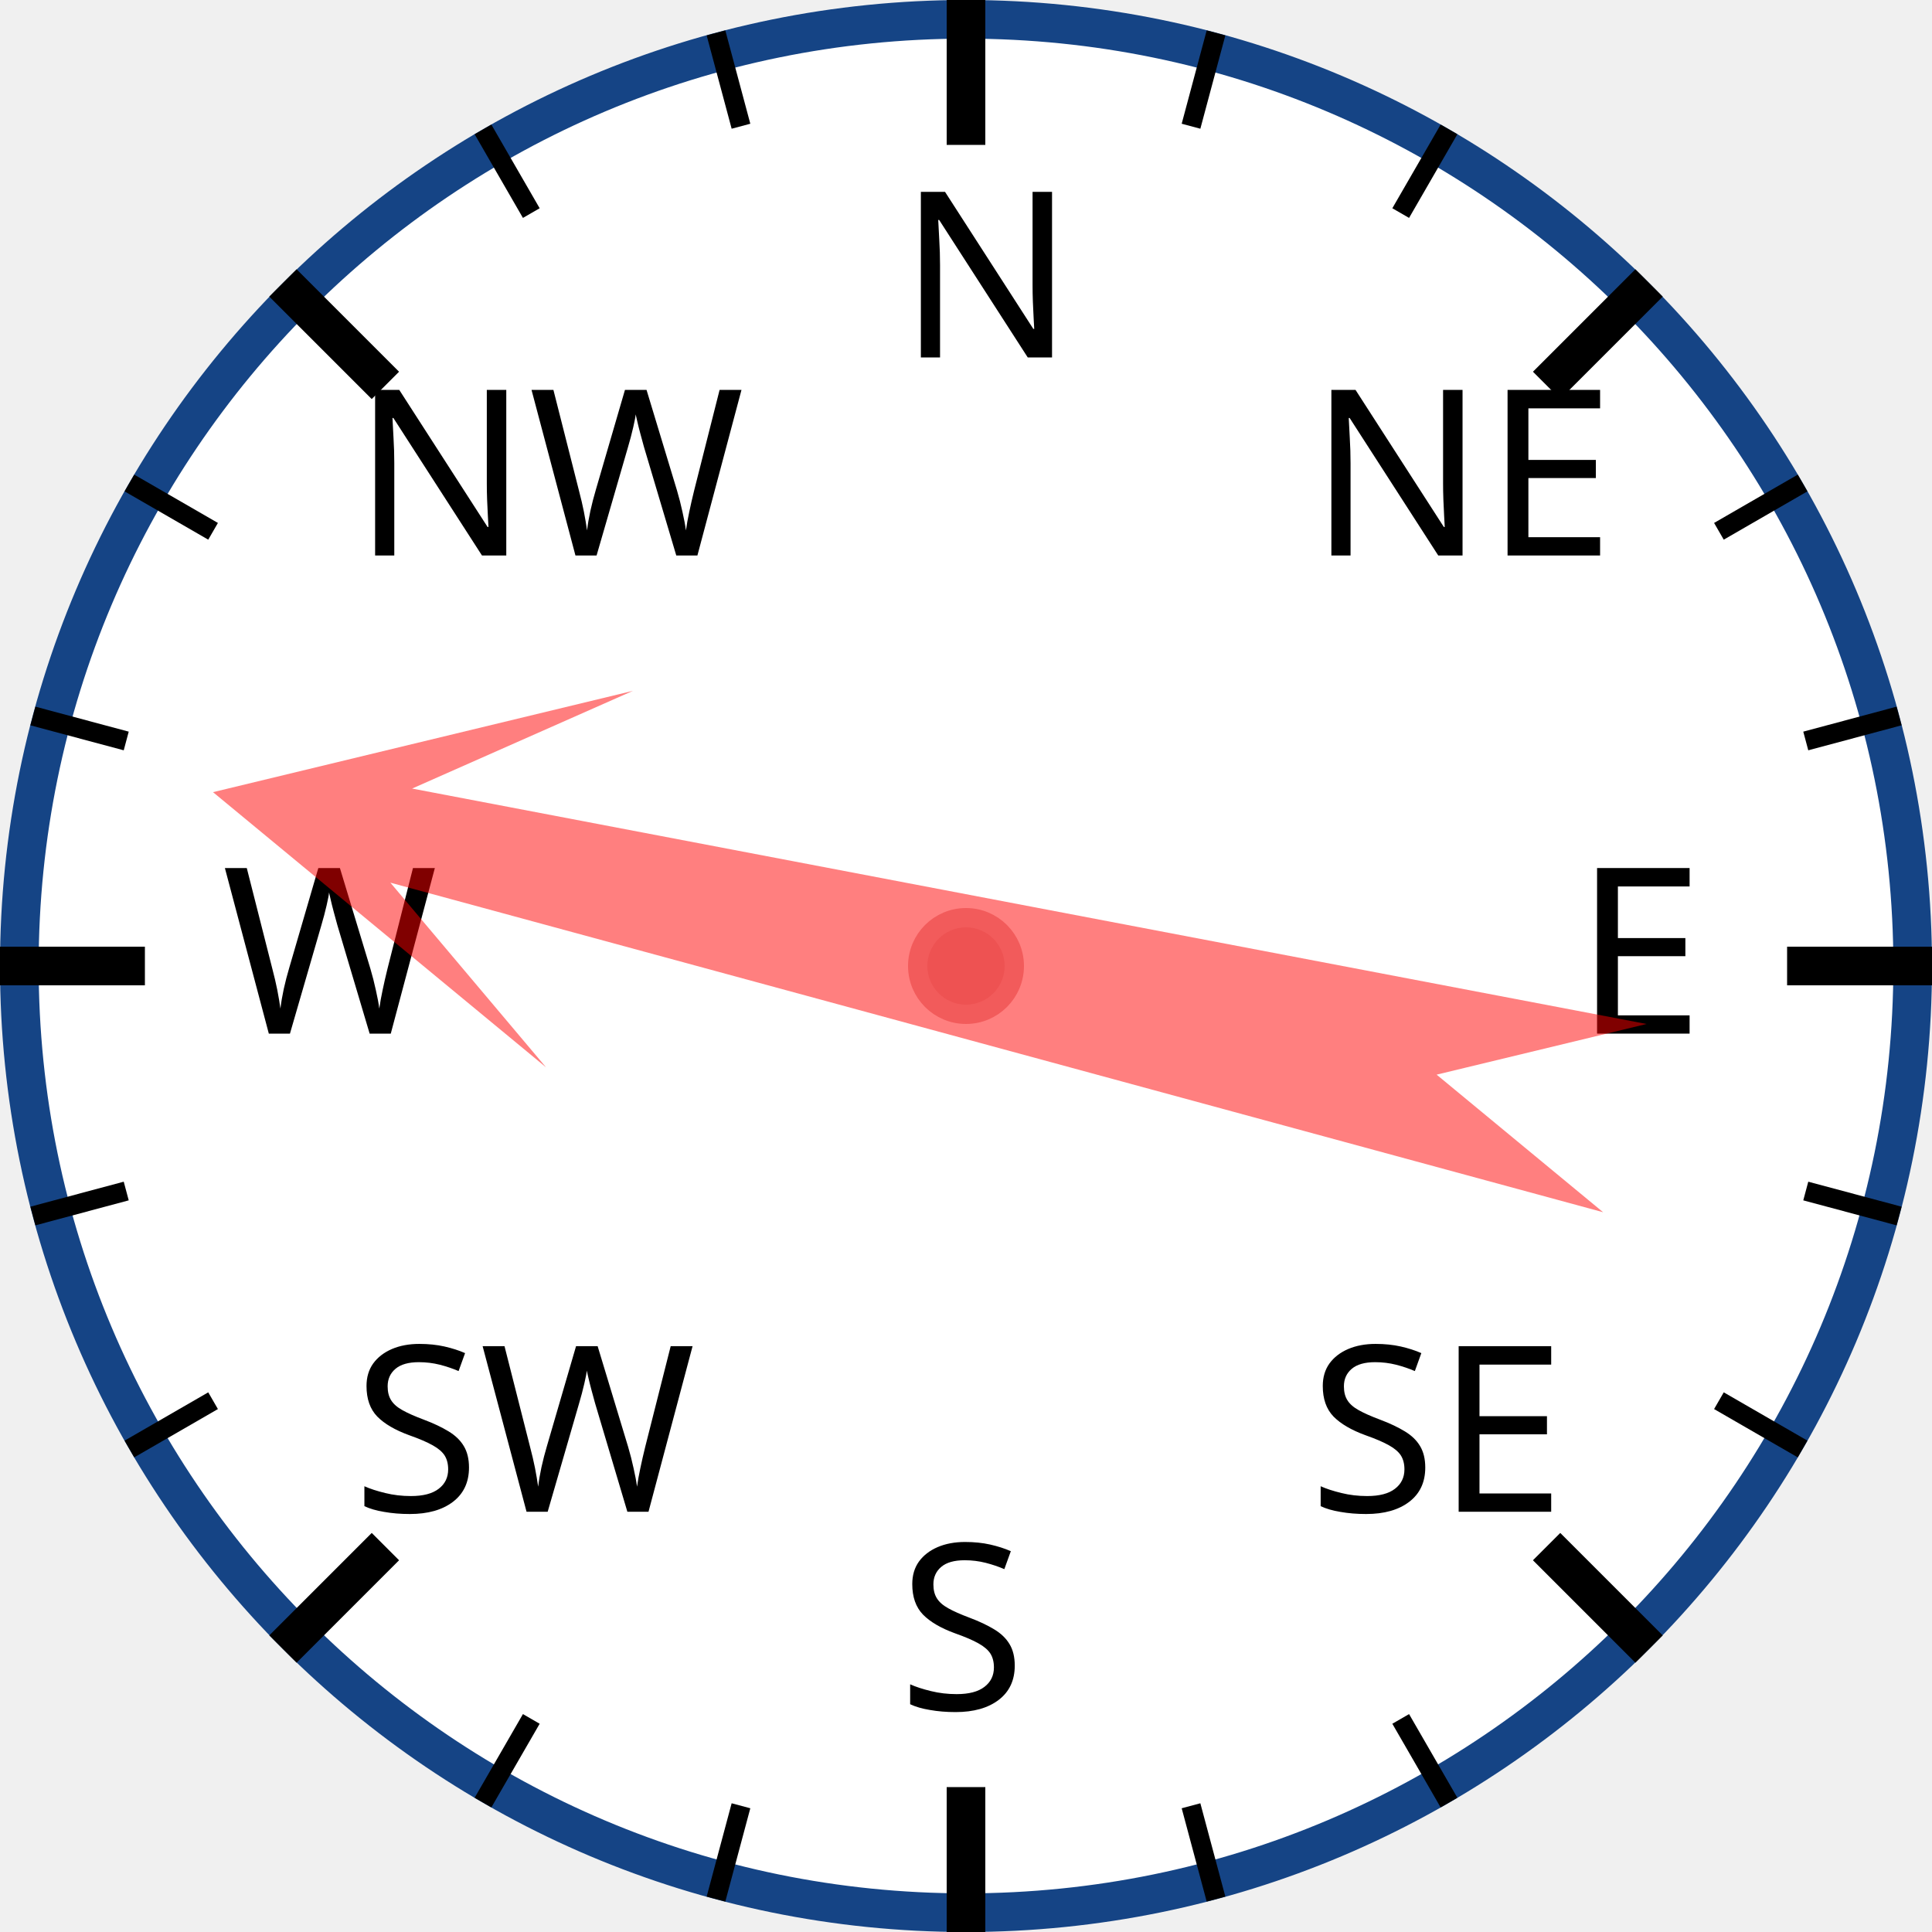
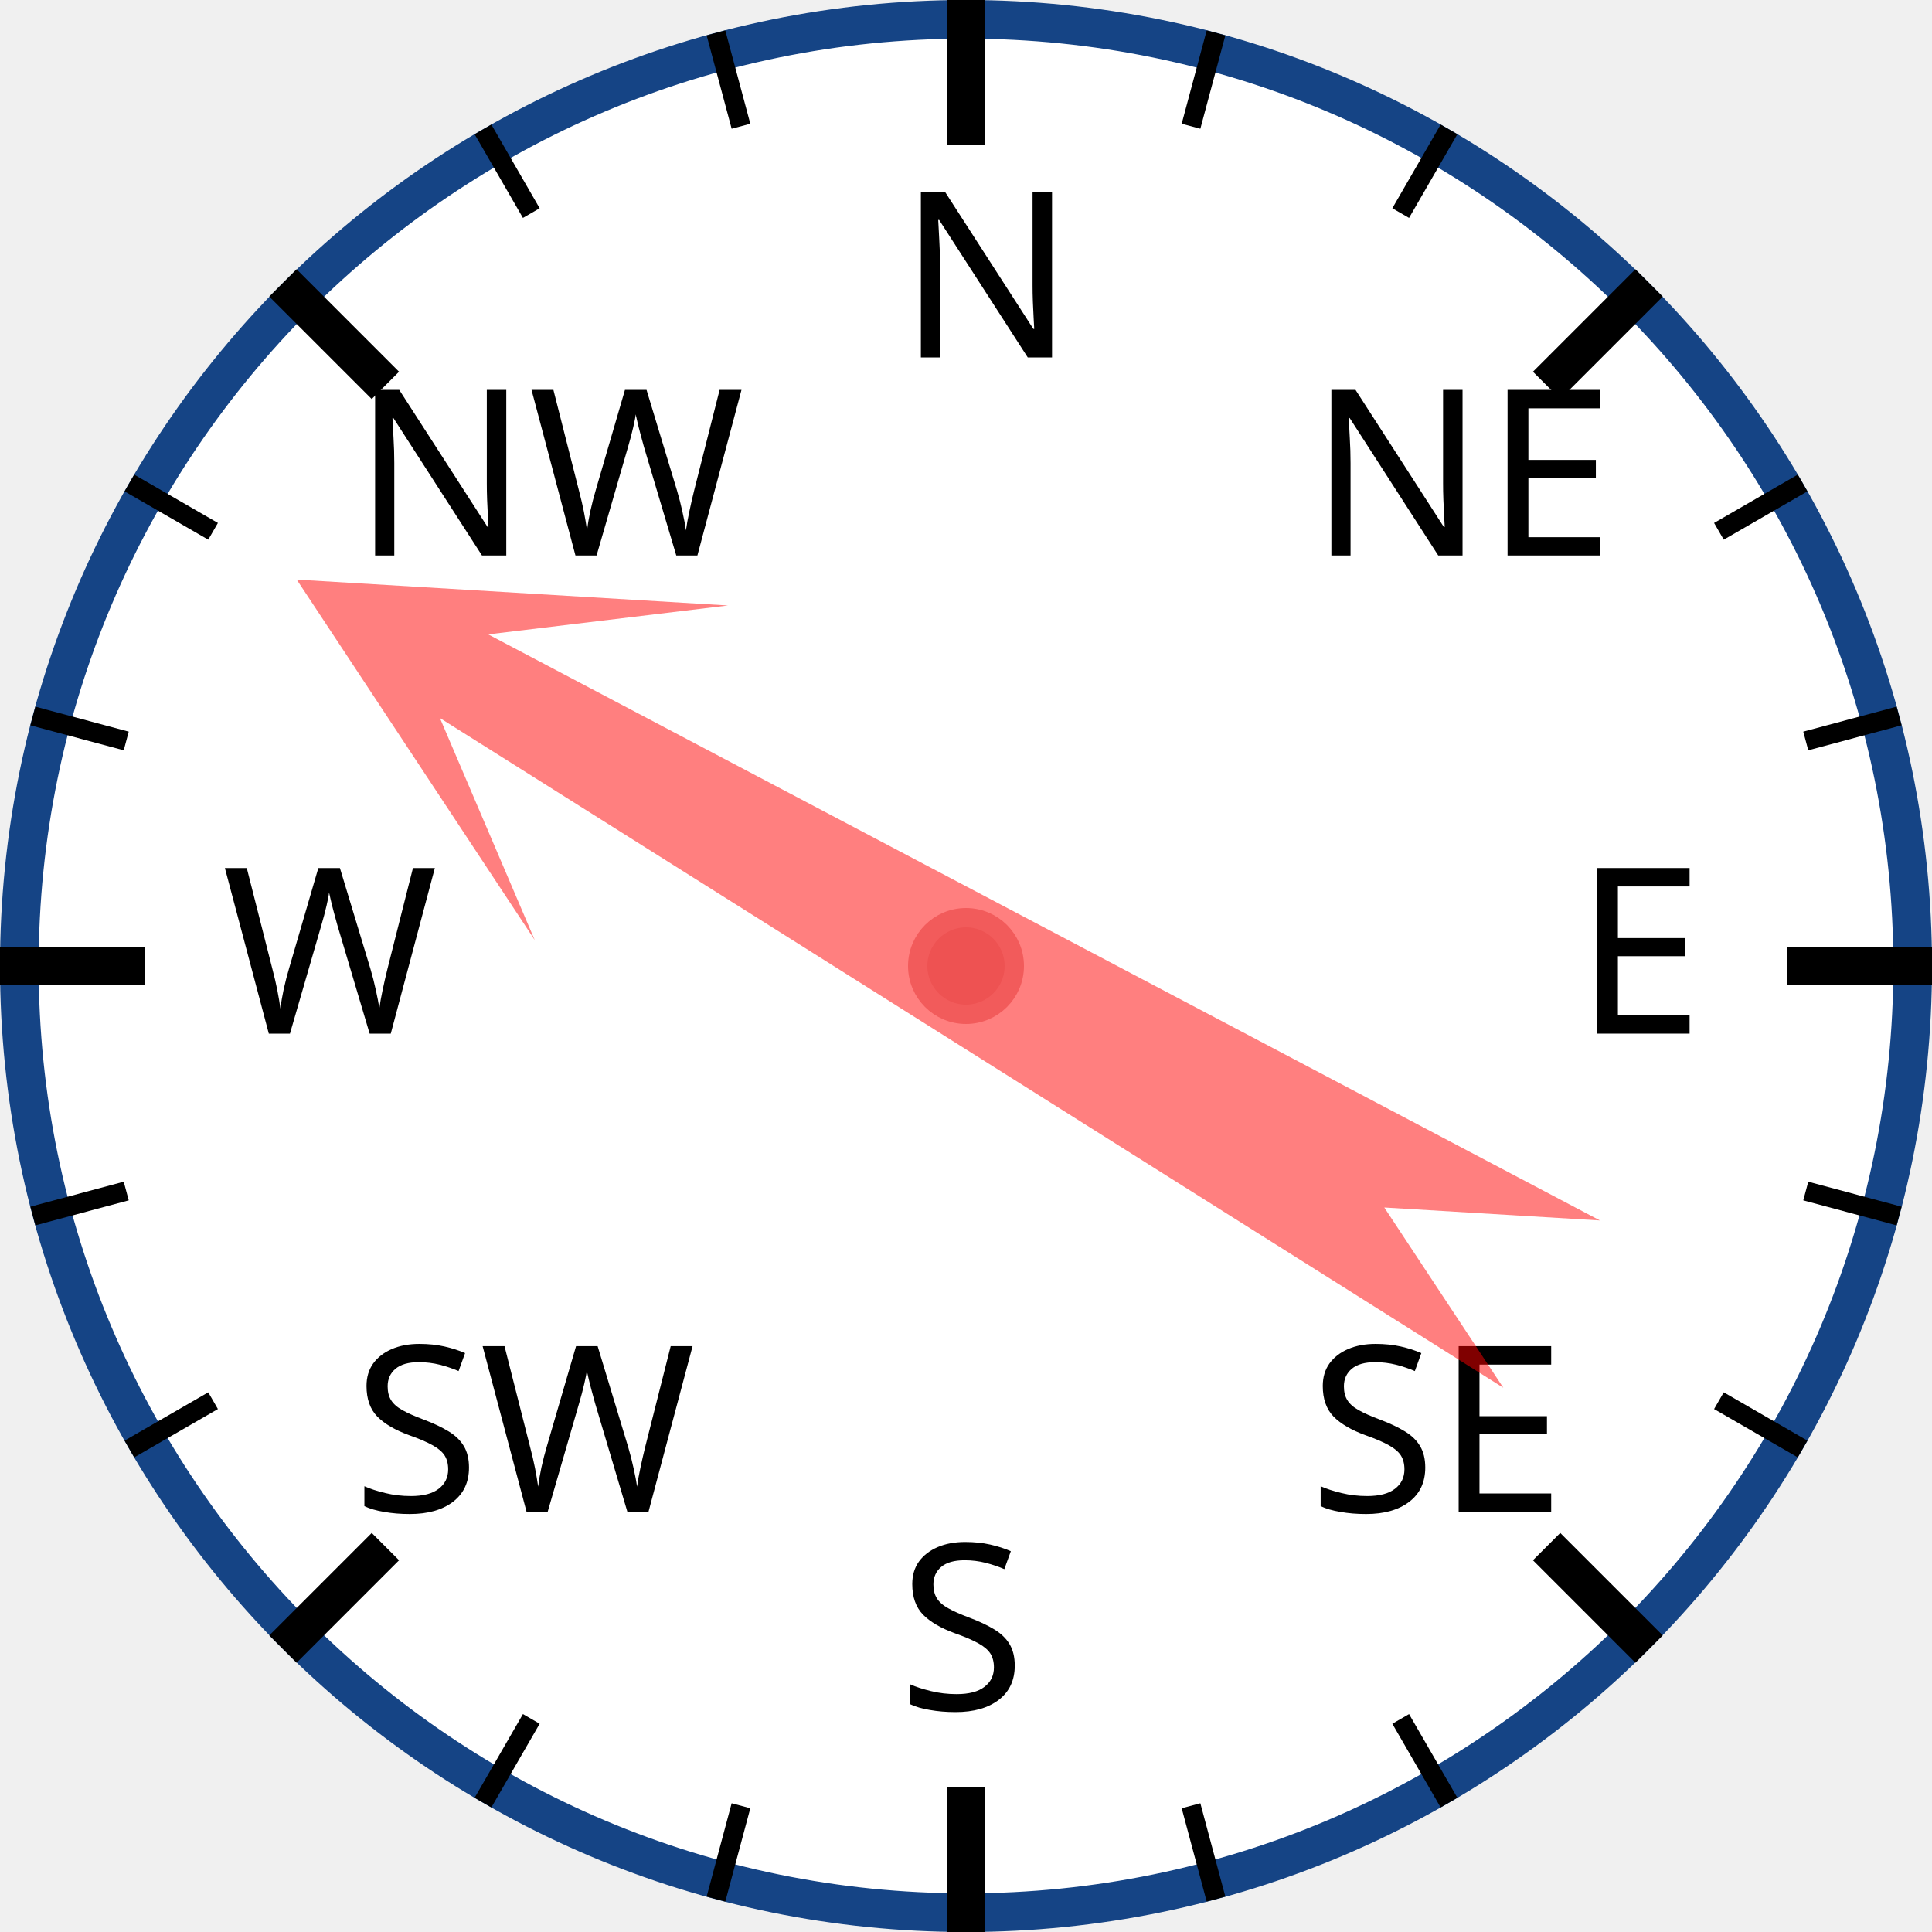
<svg xmlns="http://www.w3.org/2000/svg" width="120px" height="120px" viewBox="0 0 200 200">
  <circle cx="100" cy="100" r="98" style="fill: white; stroke: #154485; stroke-width: 4;" />
  <text x="93.0" y="37.0" style="font-family: sans-serif; font-size: 18pt;">N</text>
  <line x1="100.0" y1="0.0" x2="100.0" y2="15.0" style="stroke: black; stroke-width: 4;" />
  <line x1="74.118" y1="3.407" x2="76.706" y2="13.067" style="stroke: black; stroke-width: 2;" />
  <line x1="50" y1="13.397" x2="55" y2="22.058" style="stroke: black; stroke-width: 2;" />
  <text x="36.503" y="57.503" style="font-family: sans-serif; font-size: 18pt;">NW</text>
  <line x1="29.289" y1="29.289" x2="39.896" y2="39.896" style="stroke: black; stroke-width: 4;" />
  <line x1="13.397" y1="50" x2="22.058" y2="55" style="stroke: black; stroke-width: 2;" />
  <line x1="3.407" y1="74.118" x2="13.067" y2="76.706" style="stroke: black; stroke-width: 2;" />
  <text x="23.0" y="107.0" style="font-family: sans-serif; font-size: 18pt;">W</text>
  <line x1="0.0" y1="100.0" x2="15.0" y2="100.0" style="stroke: black; stroke-width: 4;" />
  <line x1="3.407" y1="125.882" x2="13.067" y2="123.294" style="stroke: black; stroke-width: 2;" />
  <line x1="13.397" y1="150" x2="22.058" y2="145" style="stroke: black; stroke-width: 2;" />
  <text x="36.503" y="156.497" style="font-family: sans-serif; font-size: 18pt;">SW</text>
  <line x1="29.289" y1="170.711" x2="39.896" y2="160.104" style="stroke: black; stroke-width: 4;" />
  <line x1="50" y1="186.603" x2="55" y2="177.942" style="stroke: black; stroke-width: 2;" />
  <line x1="74.118" y1="196.593" x2="76.706" y2="186.933" style="stroke: black; stroke-width: 2;" />
  <text x="93" y="177.0" style="font-family: sans-serif; font-size: 18pt;">S</text>
  <line x1="100" y1="200.0" x2="100" y2="185.0" style="stroke: black; stroke-width: 4;" />
  <line x1="125.882" y1="196.593" x2="123.294" y2="186.933" style="stroke: black; stroke-width: 2;" />
  <line x1="150.0" y1="186.603" x2="145.0" y2="177.942" style="stroke: black; stroke-width: 2;" />
  <text x="135.497" y="156.497" style="font-family: sans-serif; font-size: 18pt;">SE</text>
  <line x1="170.711" y1="170.711" x2="160.104" y2="160.104" style="stroke: black; stroke-width: 4;" />
  <line x1="186.603" y1="150" x2="177.942" y2="145" style="stroke: black; stroke-width: 2;" />
  <line x1="196.593" y1="125.882" x2="186.933" y2="123.294" style="stroke: black; stroke-width: 2;" />
  <text x="163.0" y="107" style="font-family: sans-serif; font-size: 18pt;">E</text>
  <line x1="200.0" y1="100" x2="185.0" y2="100" style="stroke: black; stroke-width: 4;" />
  <line x1="196.593" y1="74.118" x2="186.933" y2="76.706" style="stroke: black; stroke-width: 2;" />
  <line x1="186.603" y1="50" x2="177.942" y2="55" style="stroke: black; stroke-width: 2;" />
  <text x="135.497" y="57.503" style="font-family: sans-serif; font-size: 18pt;">NE</text>
  <line x1="170.711" y1="29.289" x2="160.104" y2="39.896" style="stroke: black; stroke-width: 4;" />
  <line x1="150" y1="13.397" x2="145" y2="22.058" style="stroke: black; stroke-width: 2;" />
  <line x1="125.882" y1="3.407" x2="123.294" y2="13.067" style="stroke: black; stroke-width: 2;" />
-   <polygon points="100 20 120 60 105 40 110 170 100 150 90 170 95 40 80 60" style="fill: red; fill-opacity: 0.5;" transform="rotate(283,100,100)" />
+   <polygon points="100 20 120 60 105 40 110 170 100 150 90 170 95 40 80 60" style="fill: red; fill-opacity: 0.5;" transform="rotate(300,100,100)" />
  <circle cx="100" cy="100" r="5" style="fill: #EE5252; stroke: #F25B5B; stroke-width: 2;" />
</svg>
